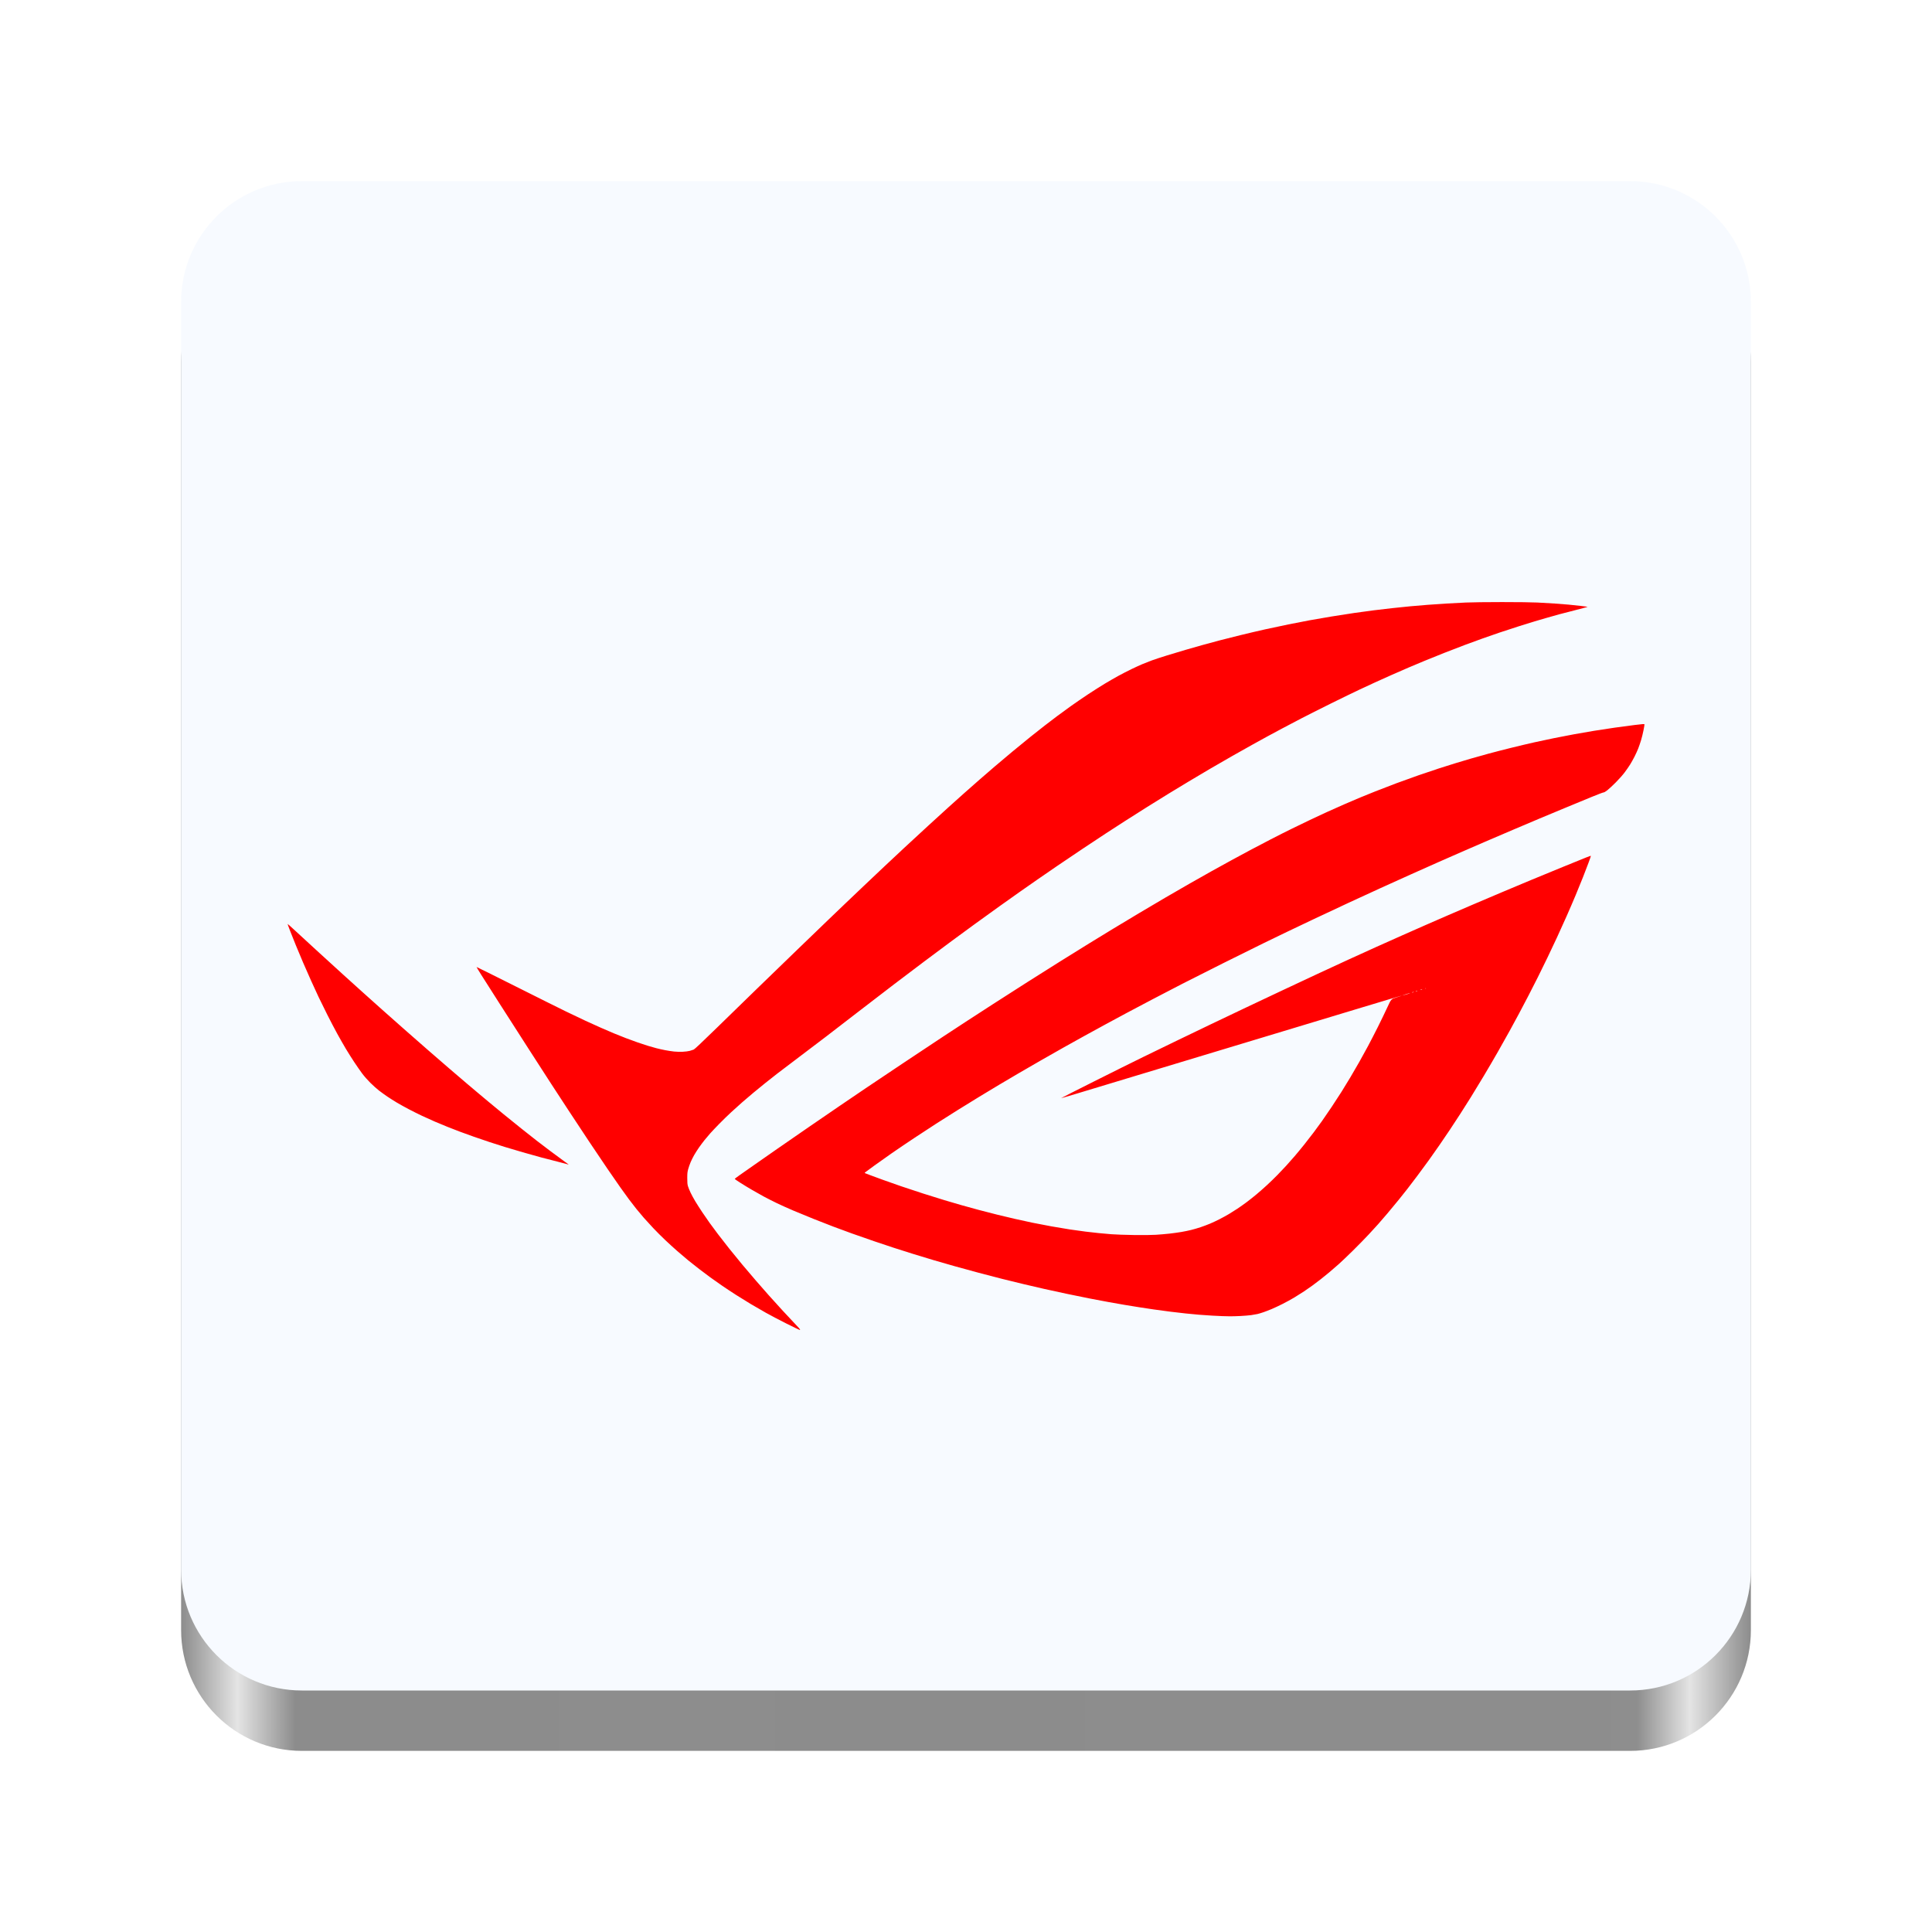
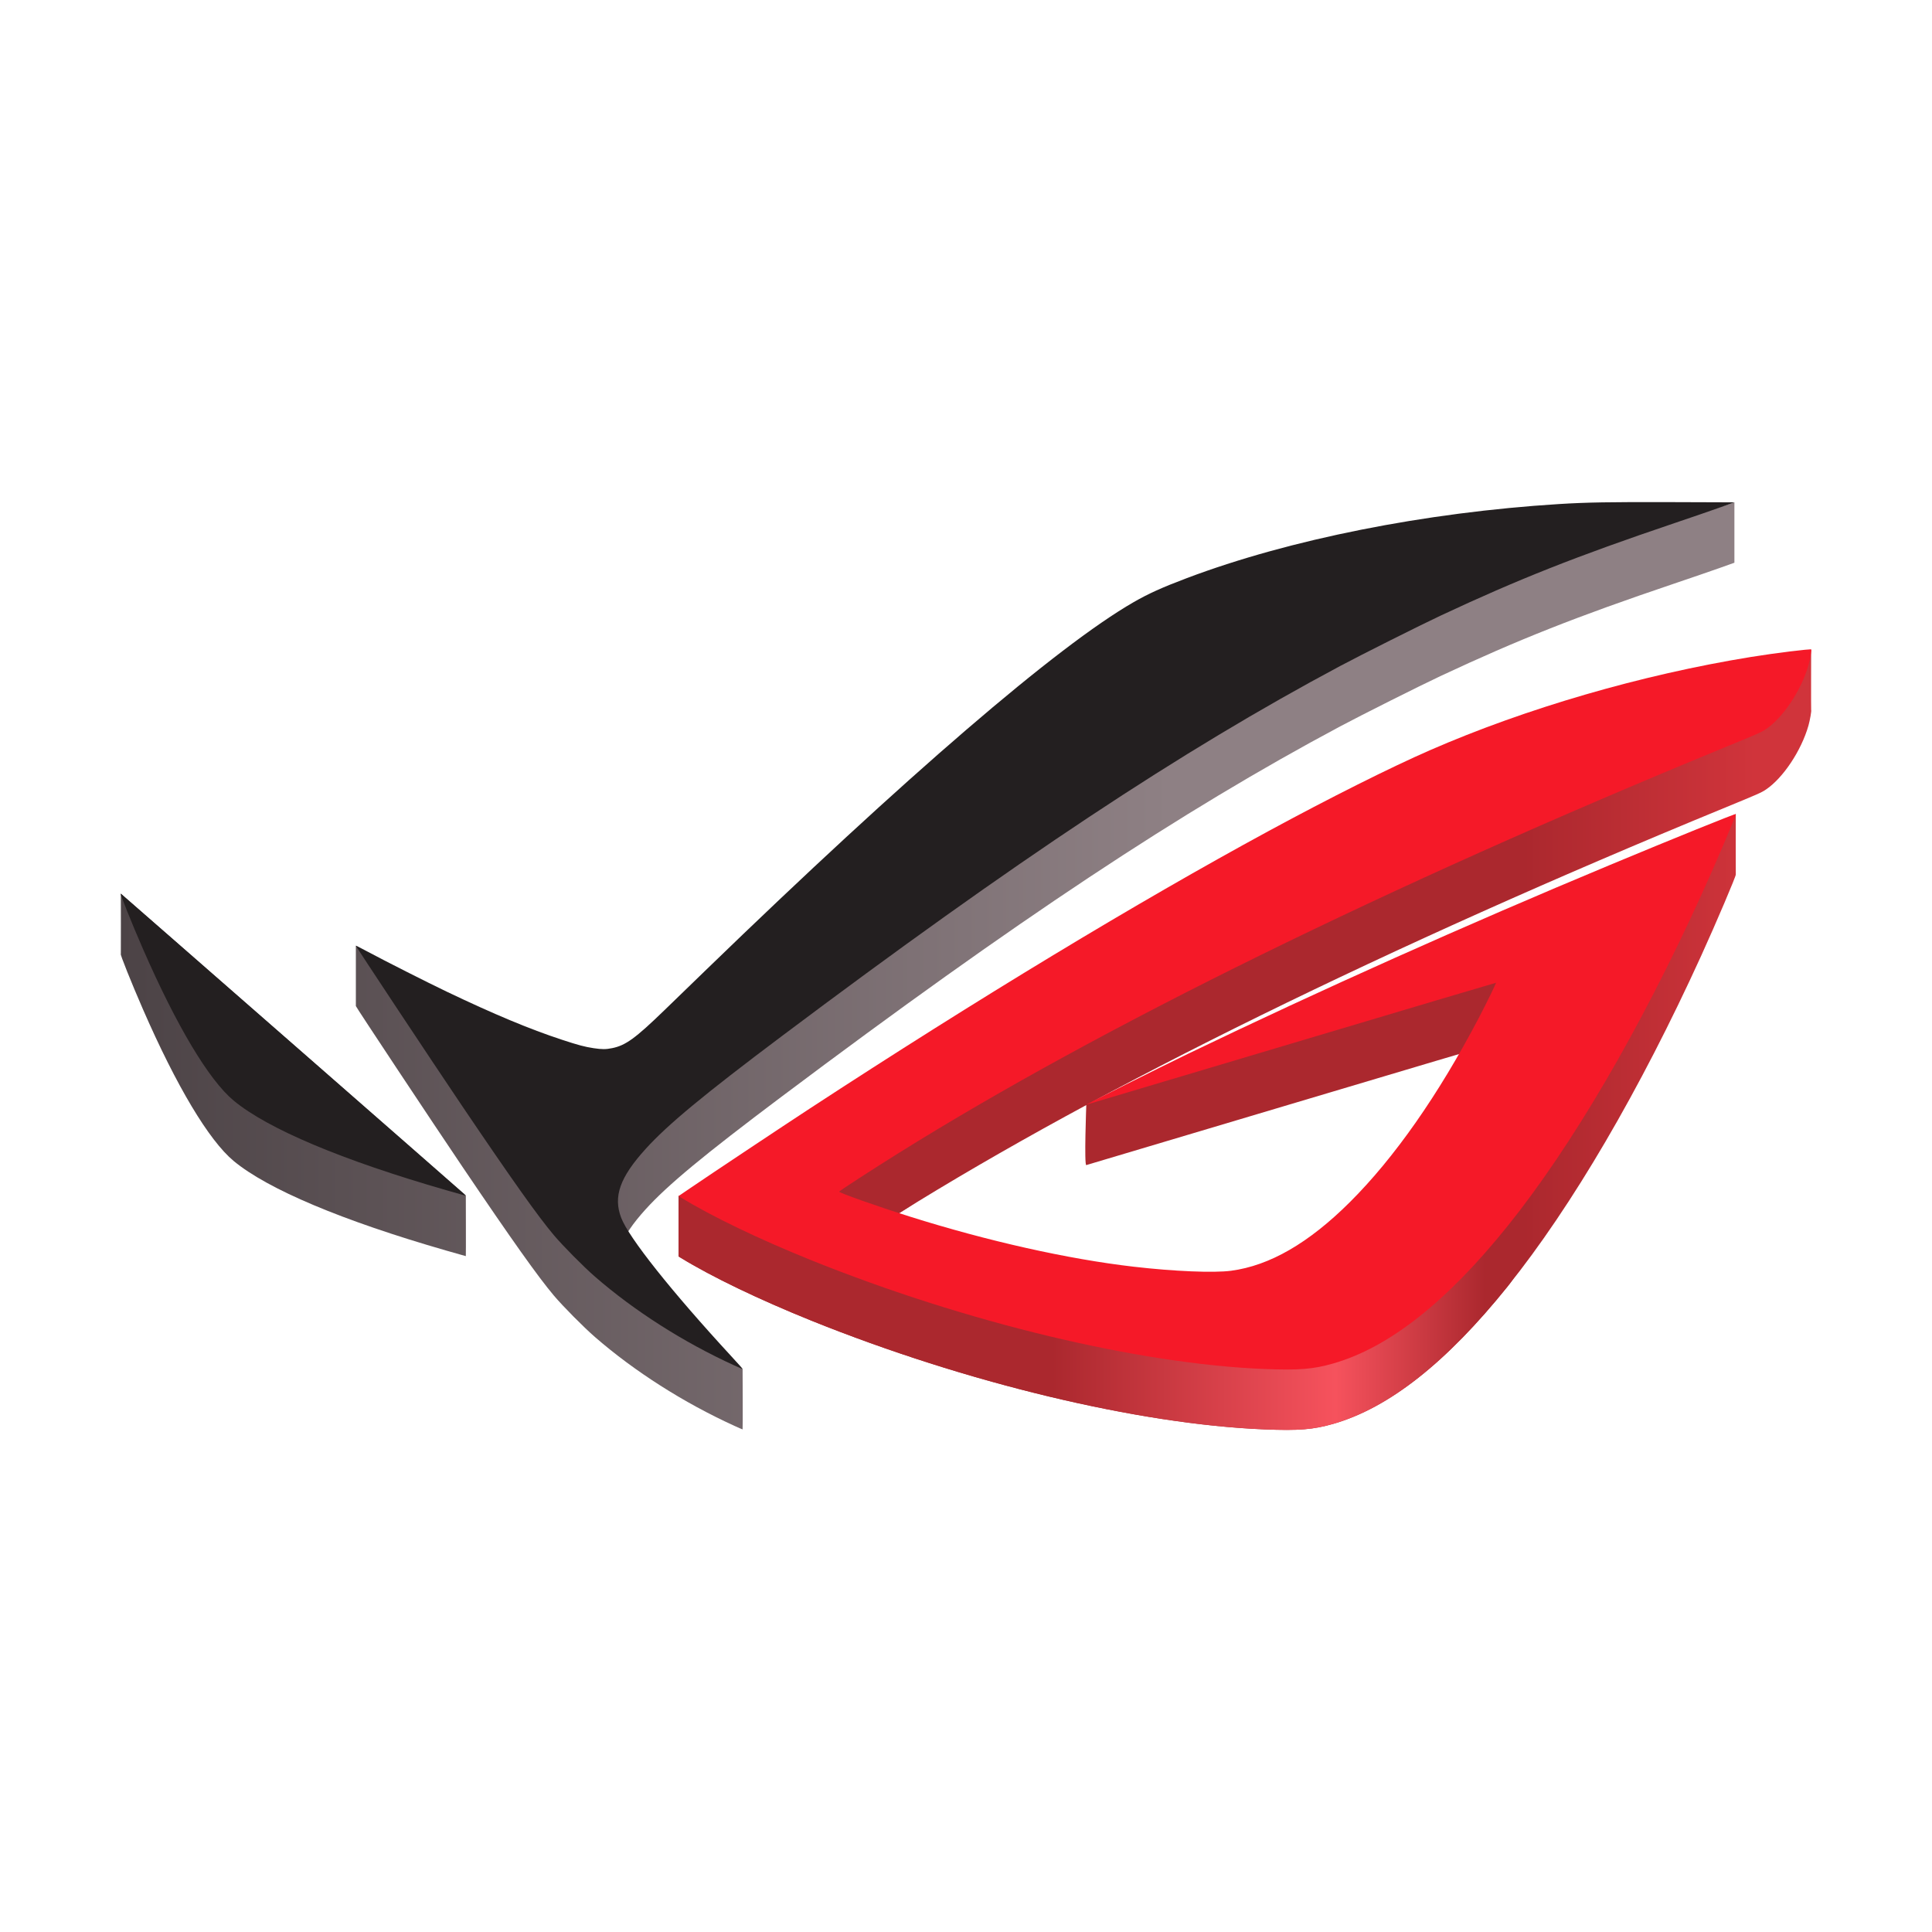
- <svg xmlns="http://www.w3.org/2000/svg" xmlns:xlink="http://www.w3.org/1999/xlink" width="128" height="128" version="1" id="svg44" xml:space="preserve">
-   <defs id="defs48">
-     <linearGradient xlink:href="#linearGradient1571" id="linearGradient1573" x1="12" y1="66" x2="116" y2="66" gradientUnits="userSpaceOnUse" />
-     <linearGradient id="linearGradient1571">
-       <stop style="stop-color:#8c8c8c;stop-opacity:1;" offset="0" id="stop1567" />
-       <stop style="stop-color:#e4e4e4;stop-opacity:1;" offset="0.036" id="stop1575" />
-       <stop style="stop-color:#8c8c8c;stop-opacity:1;" offset="0.073" id="stop1577" />
-       <stop style="stop-color:#8c8c8c;stop-opacity:0.99;" offset="0.927" id="stop1579" />
-       <stop style="stop-color:#e4e4e4;stop-opacity:1;" offset="0.961" id="stop1581" />
-       <stop style="stop-color:#8c8c8c;stop-opacity:1;" offset="1" id="stop1569" />
+ <svg xmlns="http://www.w3.org/2000/svg" xmlns:xlink="http://www.w3.org/1999/xlink" width="128" height="128" version="1" id="svg6" xml:space="preserve">
+   <defs id="defs10">
+     <linearGradient id="linearGradient294">
+       <stop style="stop-color:#ab282e;stop-opacity:1;" offset="0.746" id="stop295" />
+       <stop style="stop-color:#d0343b;stop-opacity:1;" offset="0.95" id="stop296" />
    </linearGradient>
+     <linearGradient id="linearGradient292">
+       <stop style="stop-color:#ab282e;stop-opacity:1;" offset="0.33" id="stop292" />
+       <stop style="stop-color:#f6525d;stop-opacity:1;" offset="0.58" id="stop294" />
+       <stop style="stop-color:#ab282e;stop-opacity:1;" offset="0.712" id="stop293" />
+     </linearGradient>
+     <linearGradient id="linearGradient290">
+       <stop style="stop-color:#4c4346;stop-opacity:1;" offset="0" id="stop290" />
+       <stop style="stop-color:#8e8084;stop-opacity:1;" offset="0.65" id="stop291" />
+     </linearGradient>
+     <linearGradient xlink:href="#linearGradient290" id="linearGradient291" x1="155.671" y1="57.335" x2="262.581" y2="57.335" gradientUnits="userSpaceOnUse" gradientTransform="translate(-147.6714,6.655891)" />
+     <linearGradient xlink:href="#linearGradient292" id="linearGradient293" x1="192.628" y1="62.227" x2="267.671" y2="62.227" gradientUnits="userSpaceOnUse" gradientTransform="translate(-147.6714,6.655891)" />
+     <linearGradient xlink:href="#linearGradient294" id="linearGradient296" x1="192.628" y1="62.227" x2="267.671" y2="62.227" gradientUnits="userSpaceOnUse" gradientTransform="translate(-147.6714,6.655891)" />
  </defs>
-   <rect style="display:inline;fill:url(#linearGradient1573);fill-opacity:1;stroke:none;stroke-width:0.25;stroke-linecap:butt;stroke-linejoin:miter;stroke-miterlimit:4;stroke-dasharray:none;stroke-dashoffset:0;stroke-opacity:1;marker:none;marker-start:none;marker-mid:none;marker-end:none;paint-order:normal;enable-background:new" id="rect1711-5" width="104" height="100" x="12" y="16" rx="8" ry="8" />
-   <rect style="display:inline;fill:#f7faff;fill-opacity:0.996;stroke:none;stroke-width:0.25;stroke-linecap:butt;stroke-linejoin:miter;stroke-miterlimit:4;stroke-dasharray:none;stroke-dashoffset:0;stroke-opacity:1;marker:none;marker-start:none;marker-mid:none;marker-end:none;paint-order:normal;enable-background:new" id="rect1711" width="104" height="100" x="12" y="12" rx="8" ry="8" />
-   <path style="display:inline;fill:#ff0000;stroke:none" d="m 52.107,87.692 c -0.459,-0.231 -1.074,-0.554 -1.367,-0.719 -0.293,-0.165 -0.746,-0.427 -1.006,-0.582 -0.26,-0.156 -0.691,-0.422 -0.957,-0.592 -0.267,-0.17 -0.689,-0.45 -0.939,-0.621 C 47.588,85.006 47.234,84.756 47.05,84.622 46.866,84.488 46.535,84.24 46.315,84.07 46.094,83.9 45.767,83.641 45.587,83.494 45.408,83.348 45.087,83.075 44.874,82.888 44.661,82.702 44.298,82.371 44.068,82.153 43.838,81.936 43.484,81.581 43.28,81.365 43.077,81.149 42.796,80.842 42.655,80.682 42.515,80.522 42.291,80.255 42.157,80.088 42.022,79.921 41.804,79.638 41.67,79.458 41.537,79.278 41.28,78.922 41.099,78.668 40.919,78.413 40.537,77.862 40.251,77.444 39.965,77.025 39.415,76.208 39.028,75.628 38.641,75.048 38.022,74.11 37.651,73.544 37.28,72.977 36.763,72.186 36.503,71.786 36.243,71.386 35.571,70.345 35.009,69.471 34.447,68.598 33.594,67.267 33.113,66.514 32.633,65.761 32.087,64.905 31.901,64.611 c -0.186,-0.293 -0.334,-0.538 -0.329,-0.545 0.005,-0.006 1.163,0.568 2.572,1.276 1.409,0.708 2.916,1.459 3.35,1.669 0.433,0.21 1.017,0.488 1.297,0.618 0.28,0.13 0.738,0.337 1.017,0.46 0.28,0.123 0.672,0.292 0.873,0.376 0.2,0.083 0.554,0.224 0.785,0.313 0.232,0.089 0.591,0.22 0.8,0.292 0.208,0.072 0.504,0.169 0.658,0.216 0.153,0.047 0.404,0.119 0.557,0.159 0.153,0.04 0.421,0.1 0.594,0.133 0.173,0.033 0.435,0.073 0.582,0.089 0.153,0.017 0.396,0.023 0.57,0.015 0.179,-0.008 0.372,-0.033 0.473,-0.06 0.093,-0.025 0.211,-0.064 0.261,-0.085 0.061,-0.026 0.558,-0.494 1.491,-1.404 0.77,-0.751 1.977,-1.926 2.684,-2.613 0.707,-0.686 1.923,-1.864 2.703,-2.617 0.78,-0.753 1.685,-1.625 2.012,-1.939 0.327,-0.314 0.834,-0.8 1.127,-1.08 0.293,-0.28 0.855,-0.815 1.248,-1.188 0.393,-0.373 0.993,-0.94 1.333,-1.261 0.34,-0.32 0.946,-0.887 1.346,-1.26 0.4,-0.373 1.115,-1.032 1.588,-1.466 0.473,-0.433 1.084,-0.99 1.357,-1.237 0.273,-0.247 0.742,-0.667 1.042,-0.934 0.3,-0.267 0.758,-0.67 1.018,-0.897 0.26,-0.227 0.707,-0.613 0.994,-0.859 0.287,-0.246 0.81,-0.687 1.164,-0.981 0.353,-0.294 0.888,-0.731 1.188,-0.972 0.3,-0.241 0.736,-0.585 0.969,-0.765 0.233,-0.18 0.599,-0.459 0.812,-0.619 0.213,-0.16 0.622,-0.459 0.909,-0.663 0.287,-0.205 0.805,-0.56 1.151,-0.789 0.347,-0.229 0.848,-0.547 1.115,-0.707 0.267,-0.16 0.67,-0.392 0.897,-0.516 0.227,-0.124 0.608,-0.32 0.848,-0.436 0.24,-0.116 0.569,-0.267 0.732,-0.335 0.163,-0.069 0.441,-0.179 0.62,-0.244 0.178,-0.066 0.623,-0.212 0.989,-0.325 0.366,-0.113 0.927,-0.282 1.247,-0.375 0.32,-0.093 0.838,-0.241 1.151,-0.328 0.313,-0.087 0.804,-0.22 1.091,-0.295 0.287,-0.075 0.914,-0.233 1.394,-0.351 0.48,-0.118 1.216,-0.291 1.636,-0.384 0.42,-0.093 1.117,-0.241 1.548,-0.329 0.432,-0.087 1.053,-0.208 1.382,-0.269 0.328,-0.06 0.99,-0.174 1.47,-0.254 0.48,-0.079 1.178,-0.188 1.551,-0.241 0.373,-0.053 0.935,-0.13 1.248,-0.169 0.313,-0.04 0.87,-0.105 1.236,-0.145 0.367,-0.04 0.901,-0.095 1.188,-0.122 0.287,-0.027 0.805,-0.071 1.151,-0.097 0.347,-0.027 0.908,-0.065 1.248,-0.085 0.34,-0.02 0.918,-0.05 1.285,-0.067 0.386,-0.017 1.391,-0.03 2.388,-0.03 1.039,-1.25e-4 1.966,0.012 2.339,0.03 0.34,0.017 0.858,0.047 1.151,0.067 0.293,0.02 0.708,0.053 0.921,0.072 0.213,0.019 0.587,0.059 0.831,0.088 0.243,0.029 0.438,0.057 0.432,0.063 -0.006,0.006 -0.369,0.101 -0.806,0.212 -0.438,0.111 -0.921,0.236 -1.074,0.278 -0.153,0.042 -0.508,0.142 -0.788,0.222 -0.28,0.08 -0.656,0.19 -0.836,0.243 -0.18,0.054 -0.649,0.2 -1.042,0.324 -0.393,0.125 -0.977,0.316 -1.297,0.424 -0.32,0.108 -0.823,0.283 -1.119,0.389 -0.295,0.105 -0.819,0.296 -1.163,0.425 -0.344,0.128 -0.964,0.367 -1.378,0.531 -0.413,0.164 -1.008,0.403 -1.321,0.533 -0.313,0.13 -0.786,0.328 -1.05,0.441 -0.264,0.113 -0.771,0.334 -1.127,0.492 -0.356,0.158 -0.849,0.38 -1.096,0.493 -0.247,0.113 -0.71,0.328 -1.03,0.478 -0.32,0.15 -1.161,0.558 -1.869,0.908 -0.708,0.35 -1.597,0.798 -1.975,0.995 -0.379,0.197 -0.945,0.495 -1.258,0.661 -0.313,0.167 -0.75,0.401 -0.97,0.521 -0.22,0.12 -0.656,0.36 -0.97,0.534 -0.313,0.174 -0.924,0.517 -1.357,0.763 -0.433,0.246 -1.104,0.633 -1.491,0.86 -0.387,0.227 -1.025,0.606 -1.418,0.842 -0.393,0.236 -0.988,0.596 -1.321,0.8 -0.333,0.204 -0.971,0.6 -1.418,0.88 -0.447,0.28 -1.112,0.702 -1.479,0.938 -0.367,0.236 -0.923,0.596 -1.236,0.8 -0.313,0.204 -1.011,0.666 -1.551,1.026 -0.54,0.36 -1.309,0.878 -1.709,1.152 -0.4,0.274 -0.994,0.682 -1.321,0.909 -0.327,0.226 -0.834,0.581 -1.127,0.787 -0.293,0.207 -0.893,0.633 -1.333,0.946 -0.44,0.314 -1.182,0.848 -1.648,1.188 -0.467,0.34 -1.159,0.847 -1.539,1.127 -0.38,0.28 -1.209,0.899 -1.842,1.374 -0.633,0.476 -1.522,1.148 -1.976,1.494 -0.453,0.346 -1.495,1.146 -2.315,1.777 -0.82,0.632 -1.818,1.401 -2.218,1.709 -0.4,0.308 -1.185,0.904 -1.745,1.323 -0.56,0.42 -1.22,0.92 -1.466,1.112 -0.247,0.192 -0.612,0.48 -0.812,0.64 -0.2,0.16 -0.549,0.446 -0.776,0.634 -0.227,0.189 -0.565,0.477 -0.751,0.64 -0.187,0.163 -0.514,0.458 -0.727,0.655 -0.213,0.197 -0.568,0.542 -0.788,0.767 -0.22,0.225 -0.488,0.507 -0.594,0.627 -0.107,0.12 -0.277,0.322 -0.379,0.448 -0.102,0.127 -0.268,0.35 -0.371,0.496 -0.102,0.146 -0.247,0.373 -0.321,0.504 -0.074,0.131 -0.178,0.338 -0.23,0.46 -0.052,0.122 -0.124,0.326 -0.16,0.453 -0.056,0.204 -0.064,0.277 -0.065,0.608 -5.61e-4,0.296 0.009,0.409 0.045,0.533 0.025,0.087 0.102,0.278 0.171,0.424 0.069,0.147 0.211,0.408 0.316,0.582 0.104,0.173 0.31,0.494 0.456,0.713 0.146,0.219 0.365,0.535 0.485,0.703 0.12,0.168 0.367,0.501 0.548,0.741 0.181,0.24 0.524,0.68 0.762,0.978 0.238,0.298 0.63,0.778 0.871,1.067 0.241,0.289 0.646,0.765 0.9,1.058 0.254,0.293 0.642,0.735 0.861,0.982 0.22,0.247 0.632,0.702 0.917,1.011 0.284,0.31 0.658,0.709 0.831,0.888 0.173,0.179 0.314,0.337 0.314,0.352 0,0.015 -0.015,0.027 -0.033,0.027 -0.018,0 -0.408,-0.189 -0.867,-0.419 z m 28.908,-0.494 c -0.12,-0.004 -0.431,-0.018 -0.691,-0.033 -0.26,-0.015 -0.658,-0.042 -0.885,-0.061 -0.227,-0.019 -0.625,-0.057 -0.885,-0.084 -0.26,-0.027 -0.732,-0.082 -1.048,-0.122 -0.317,-0.04 -0.797,-0.104 -1.067,-0.144 -0.27,-0.039 -0.703,-0.104 -0.963,-0.145 -0.26,-0.04 -0.702,-0.112 -0.982,-0.16 -0.28,-0.048 -0.749,-0.13 -1.042,-0.183 -0.293,-0.053 -0.844,-0.157 -1.224,-0.231 -0.38,-0.074 -1.078,-0.216 -1.551,-0.316 -0.473,-0.1 -1.15,-0.247 -1.503,-0.327 -0.353,-0.08 -0.964,-0.222 -1.357,-0.315 -0.393,-0.093 -1.037,-0.251 -1.43,-0.35 -0.393,-0.099 -1.086,-0.279 -1.539,-0.4 -0.453,-0.121 -1.173,-0.318 -1.6,-0.438 -0.427,-0.12 -1.054,-0.301 -1.394,-0.401 -0.34,-0.1 -0.951,-0.286 -1.357,-0.412 -0.407,-0.126 -0.974,-0.306 -1.26,-0.4 -0.287,-0.094 -0.876,-0.29 -1.309,-0.437 -0.433,-0.147 -1.099,-0.379 -1.479,-0.516 -0.38,-0.137 -0.942,-0.344 -1.248,-0.46 -0.307,-0.116 -0.884,-0.341 -1.283,-0.501 -0.399,-0.16 -1.01,-0.41 -1.357,-0.558 -0.347,-0.147 -0.855,-0.376 -1.128,-0.509 -0.273,-0.133 -0.65,-0.324 -0.836,-0.425 -0.187,-0.101 -0.525,-0.291 -0.751,-0.423 -0.227,-0.131 -0.58,-0.346 -0.786,-0.477 -0.206,-0.131 -0.377,-0.248 -0.381,-0.261 -0.004,-0.013 0.138,-0.123 0.314,-0.246 0.176,-0.123 0.582,-0.407 0.902,-0.632 0.32,-0.225 1.029,-0.72 1.576,-1.1 0.547,-0.38 1.517,-1.051 2.157,-1.491 0.64,-0.44 1.54,-1.057 2,-1.37 0.46,-0.313 1.24,-0.842 1.733,-1.176 0.493,-0.333 1.649,-1.108 2.569,-1.721 0.92,-0.613 2.076,-1.38 2.569,-1.705 0.493,-0.324 1.164,-0.764 1.491,-0.977 0.327,-0.213 1.117,-0.725 1.757,-1.139 0.64,-0.413 1.682,-1.08 2.315,-1.483 0.633,-0.402 1.631,-1.032 2.218,-1.399 0.587,-0.367 1.426,-0.889 1.866,-1.159 0.44,-0.271 1.16,-0.711 1.6,-0.978 0.44,-0.267 1.219,-0.735 1.73,-1.04 0.512,-0.305 1.281,-0.76 1.709,-1.01 0.428,-0.25 1.16,-0.673 1.627,-0.94 0.467,-0.267 1.132,-0.643 1.479,-0.836 0.347,-0.193 0.93,-0.515 1.297,-0.715 0.367,-0.2 0.923,-0.5 1.236,-0.667 0.313,-0.167 0.924,-0.486 1.357,-0.711 0.433,-0.224 1.077,-0.549 1.43,-0.721 0.353,-0.172 0.882,-0.428 1.176,-0.568 0.293,-0.14 0.795,-0.375 1.115,-0.521 0.32,-0.146 0.871,-0.392 1.224,-0.545 0.353,-0.153 0.8,-0.344 0.994,-0.424 0.193,-0.08 0.646,-0.263 1.006,-0.407 0.36,-0.144 0.977,-0.382 1.372,-0.529 0.394,-0.147 1.06,-0.387 1.479,-0.533 0.419,-0.146 1.034,-0.353 1.367,-0.46 0.333,-0.107 0.819,-0.26 1.079,-0.34 0.26,-0.08 0.718,-0.217 1.018,-0.304 0.3,-0.087 0.829,-0.235 1.176,-0.33 0.347,-0.094 1.023,-0.269 1.503,-0.387 0.48,-0.119 1.167,-0.282 1.527,-0.362 0.36,-0.08 0.954,-0.207 1.321,-0.281 0.367,-0.074 0.961,-0.189 1.321,-0.255 0.36,-0.066 0.954,-0.169 1.321,-0.229 0.367,-0.06 0.977,-0.153 1.357,-0.207 0.38,-0.054 0.98,-0.134 1.333,-0.178 0.588,-0.072 0.643,-0.076 0.65,-0.039 0.004,0.022 -0.025,0.203 -0.066,0.402 -0.04,0.199 -0.112,0.492 -0.161,0.651 -0.048,0.159 -0.132,0.403 -0.186,0.542 -0.054,0.139 -0.166,0.384 -0.248,0.545 -0.082,0.161 -0.214,0.396 -0.293,0.523 -0.079,0.127 -0.242,0.361 -0.362,0.521 -0.123,0.164 -0.377,0.45 -0.583,0.657 -0.2,0.202 -0.45,0.433 -0.554,0.515 -0.121,0.095 -0.212,0.149 -0.252,0.149 -0.035,0 -0.386,0.132 -0.78,0.294 -0.395,0.162 -1.197,0.493 -1.784,0.737 -0.587,0.244 -1.345,0.56 -1.685,0.702 -0.34,0.143 -1.093,0.461 -1.672,0.708 -0.58,0.247 -1.447,0.618 -1.927,0.825 -0.48,0.207 -1.216,0.526 -1.636,0.71 -0.42,0.183 -1.091,0.478 -1.491,0.655 -0.4,0.177 -1.207,0.537 -1.794,0.8 -0.587,0.263 -1.492,0.672 -2.012,0.909 -0.52,0.236 -1.469,0.673 -2.109,0.97 -0.64,0.297 -1.682,0.785 -2.315,1.085 -0.633,0.3 -1.435,0.681 -1.782,0.848 -0.347,0.166 -1.037,0.501 -1.534,0.742 -0.497,0.242 -1.714,0.844 -2.703,1.339 -0.989,0.494 -2.202,1.107 -2.695,1.36 -0.493,0.254 -1.355,0.701 -1.915,0.995 -0.56,0.293 -1.334,0.702 -1.721,0.909 -0.387,0.207 -1.025,0.55 -1.418,0.764 -0.393,0.213 -1.031,0.563 -1.418,0.776 -0.387,0.213 -1.009,0.56 -1.384,0.77 -0.375,0.21 -1.056,0.598 -1.515,0.861 -0.459,0.263 -1.123,0.647 -1.476,0.854 -0.353,0.206 -0.926,0.544 -1.273,0.751 -0.347,0.207 -0.936,0.562 -1.309,0.789 -0.373,0.227 -1.028,0.631 -1.454,0.897 -0.427,0.266 -1.065,0.67 -1.418,0.897 -0.353,0.227 -1.008,0.655 -1.454,0.951 -0.447,0.296 -1.117,0.75 -1.491,1.009 -0.373,0.259 -0.886,0.622 -1.139,0.807 -0.253,0.184 -0.508,0.372 -0.566,0.416 -0.104,0.079 -0.105,0.081 -0.048,0.103 0.032,0.012 0.177,0.068 0.324,0.124 0.147,0.056 0.518,0.193 0.824,0.304 0.307,0.111 0.857,0.305 1.224,0.431 0.367,0.126 1.027,0.344 1.466,0.485 0.44,0.141 1.073,0.338 1.406,0.438 0.333,0.1 0.835,0.247 1.115,0.327 0.28,0.08 0.798,0.223 1.151,0.317 0.353,0.094 0.904,0.236 1.224,0.315 0.32,0.079 0.849,0.205 1.176,0.28 0.326,0.075 0.85,0.189 1.163,0.254 0.313,0.065 0.875,0.173 1.248,0.24 0.373,0.067 0.93,0.16 1.236,0.207 0.307,0.046 0.776,0.111 1.042,0.144 0.267,0.033 0.654,0.077 0.86,0.097 0.207,0.021 0.588,0.055 0.848,0.076 0.265,0.021 0.915,0.044 1.479,0.052 0.647,0.009 1.17,0.004 1.466,-0.015 0.253,-0.016 0.657,-0.05 0.897,-0.077 0.24,-0.027 0.594,-0.076 0.788,-0.109 0.193,-0.033 0.488,-0.093 0.655,-0.135 0.167,-0.041 0.448,-0.123 0.626,-0.183 0.177,-0.059 0.456,-0.164 0.618,-0.232 0.163,-0.068 0.448,-0.202 0.635,-0.298 0.187,-0.095 0.465,-0.248 0.618,-0.339 0.153,-0.091 0.41,-0.253 0.57,-0.359 0.16,-0.107 0.433,-0.3 0.606,-0.429 0.173,-0.13 0.468,-0.363 0.654,-0.519 0.187,-0.156 0.503,-0.434 0.703,-0.619 0.2,-0.184 0.506,-0.481 0.679,-0.659 0.174,-0.178 0.436,-0.454 0.583,-0.614 0.147,-0.16 0.402,-0.448 0.566,-0.64 0.165,-0.192 0.451,-0.539 0.635,-0.77 0.185,-0.232 0.465,-0.592 0.623,-0.802 0.157,-0.21 0.407,-0.551 0.555,-0.759 0.148,-0.208 0.432,-0.623 0.631,-0.921 0.199,-0.298 0.494,-0.752 0.656,-1.008 0.161,-0.256 0.428,-0.692 0.593,-0.97 0.165,-0.277 0.426,-0.727 0.581,-1.001 0.155,-0.273 0.413,-0.742 0.574,-1.042 0.161,-0.3 0.462,-0.884 0.669,-1.297 0.206,-0.413 0.487,-0.996 0.625,-1.295 0.249,-0.544 0.249,-0.544 0.606,-0.652 0.196,-0.06 0.352,-0.113 0.347,-0.118 -0.005,-0.005 -1.17,0.341 -2.588,0.77 -1.418,0.428 -3.336,1.008 -4.263,1.288 -0.927,0.28 -2.208,0.667 -2.848,0.86 -0.64,0.193 -2.86,0.864 -4.933,1.49 -2.073,0.626 -4.271,1.29 -4.884,1.476 -0.613,0.185 -1.55,0.469 -2.082,0.629 -0.532,0.161 -0.971,0.288 -0.976,0.283 -0.005,-0.005 0.97,-0.501 2.167,-1.101 1.197,-0.601 2.672,-1.334 3.279,-1.63 0.607,-0.296 1.61,-0.784 2.23,-1.083 0.62,-0.3 1.629,-0.785 2.242,-1.079 0.613,-0.294 1.655,-0.79 2.315,-1.103 0.66,-0.313 1.745,-0.826 2.412,-1.139 0.667,-0.313 1.714,-0.804 2.327,-1.09 0.613,-0.286 1.551,-0.72 2.085,-0.964 0.533,-0.244 1.362,-0.62 1.842,-0.837 0.48,-0.216 1.254,-0.562 1.721,-0.769 0.467,-0.206 1.159,-0.512 1.539,-0.679 0.38,-0.167 1.056,-0.461 1.503,-0.655 0.447,-0.193 1.194,-0.515 1.66,-0.714 0.467,-0.2 1.301,-0.554 1.854,-0.788 0.553,-0.234 1.42,-0.597 1.927,-0.808 0.507,-0.211 1.466,-0.606 2.133,-0.878 0.667,-0.272 1.357,-0.553 1.534,-0.623 0.177,-0.071 0.327,-0.123 0.333,-0.118 0.006,0.006 -0.064,0.212 -0.156,0.458 -0.092,0.246 -0.259,0.682 -0.372,0.968 -0.113,0.287 -0.331,0.822 -0.485,1.19 -0.153,0.368 -0.426,1 -0.606,1.406 -0.18,0.406 -0.463,1.032 -0.63,1.392 -0.167,0.36 -0.45,0.96 -0.63,1.333 -0.18,0.373 -0.466,0.957 -0.636,1.297 -0.17,0.34 -0.456,0.902 -0.636,1.248 -0.18,0.347 -0.458,0.876 -0.619,1.176 -0.16,0.3 -0.438,0.813 -0.618,1.139 -0.18,0.327 -0.529,0.948 -0.776,1.382 -0.247,0.433 -0.675,1.164 -0.95,1.624 -0.275,0.46 -0.657,1.087 -0.848,1.394 -0.191,0.307 -0.506,0.803 -0.699,1.103 -0.193,0.3 -0.504,0.774 -0.691,1.054 -0.187,0.28 -0.498,0.738 -0.692,1.018 -0.194,0.28 -0.504,0.722 -0.691,0.982 -0.187,0.26 -0.535,0.734 -0.775,1.053 -0.239,0.319 -0.534,0.707 -0.655,0.86 -0.12,0.154 -0.373,0.471 -0.56,0.704 -0.188,0.233 -0.531,0.648 -0.763,0.921 -0.232,0.273 -0.51,0.595 -0.618,0.715 -0.108,0.12 -0.383,0.42 -0.611,0.667 -0.229,0.247 -0.698,0.727 -1.043,1.067 -0.345,0.34 -0.774,0.749 -0.954,0.909 -0.18,0.16 -0.458,0.401 -0.618,0.534 -0.16,0.134 -0.416,0.342 -0.57,0.462 -0.153,0.12 -0.399,0.306 -0.545,0.413 -0.147,0.106 -0.398,0.281 -0.558,0.388 -0.16,0.107 -0.448,0.289 -0.641,0.405 -0.192,0.116 -0.541,0.307 -0.775,0.425 -0.234,0.118 -0.561,0.272 -0.726,0.341 -0.165,0.069 -0.41,0.164 -0.544,0.21 -0.134,0.046 -0.313,0.1 -0.398,0.12 -0.085,0.02 -0.27,0.052 -0.412,0.072 -0.142,0.02 -0.466,0.047 -0.72,0.06 -0.254,0.013 -0.571,0.021 -0.705,0.019 -0.133,-0.003 -0.341,-0.007 -0.461,-0.011 z M 93.188,65.879 c 0.14,-0.043 0.246,-0.081 0.234,-0.085 -0.012,-0.004 -0.136,0.03 -0.276,0.075 -0.14,0.045 -0.245,0.083 -0.234,0.085 0.011,0.001 0.135,-0.033 0.276,-0.075 z m 0.455,-0.14 c 0.031,-0.013 0.035,-0.021 0.012,-0.021 -0.02,0 -0.058,0.009 -0.085,0.021 -0.031,0.013 -0.035,0.021 -0.012,0.021 0.02,0 0.058,-0.009 0.085,-0.021 z m 0.242,-0.073 c 0.031,-0.013 0.035,-0.021 0.012,-0.021 -0.02,0 -0.058,0.009 -0.085,0.021 -0.031,0.013 -0.035,0.021 -0.012,0.021 0.02,0 0.058,-0.009 0.085,-0.021 z m 0.315,-0.097 c 0.031,-0.013 0.035,-0.021 0.012,-0.021 -0.02,0 -0.058,0.009 -0.085,0.021 -0.031,0.013 -0.035,0.021 -0.012,0.021 0.02,0 0.058,-0.009 0.085,-0.021 z m 0.272,-0.087 c -0.008,-0.008 -0.029,-0.009 -0.046,-0.002 -0.019,0.008 -0.014,0.013 0.015,0.015 0.026,0.001 0.04,-0.005 0.032,-0.013 z M 37.578,77.13 c -0.027,-0.012 -0.316,-0.088 -0.642,-0.169 -0.327,-0.081 -0.817,-0.207 -1.091,-0.281 -0.273,-0.074 -0.819,-0.226 -1.212,-0.34 -0.393,-0.113 -0.928,-0.271 -1.188,-0.352 -0.26,-0.08 -0.707,-0.223 -0.994,-0.317 -0.287,-0.094 -0.761,-0.256 -1.054,-0.359 -0.293,-0.104 -0.71,-0.254 -0.925,-0.335 -0.216,-0.081 -0.581,-0.222 -0.812,-0.315 -0.231,-0.092 -0.611,-0.25 -0.844,-0.35 -0.233,-0.1 -0.626,-0.277 -0.873,-0.394 -0.247,-0.117 -0.643,-0.315 -0.88,-0.44 -0.237,-0.125 -0.581,-0.316 -0.764,-0.424 -0.182,-0.108 -0.468,-0.289 -0.635,-0.402 C 25.498,72.539 25.247,72.358 25.107,72.25 24.967,72.141 24.71,71.911 24.535,71.738 24.35,71.554 24.124,71.296 23.993,71.12 23.869,70.953 23.634,70.615 23.47,70.368 23.307,70.122 23.057,69.725 22.915,69.488 22.773,69.25 22.521,68.808 22.354,68.506 22.188,68.204 21.889,67.635 21.691,67.241 21.492,66.848 21.23,66.314 21.107,66.054 20.985,65.794 20.761,65.308 20.611,64.975 20.46,64.642 20.22,64.096 20.077,63.763 19.935,63.43 19.721,62.919 19.602,62.629 c -0.119,-0.291 -0.293,-0.726 -0.386,-0.967 -0.094,-0.241 -0.166,-0.442 -0.161,-0.448 0.005,-0.005 0.183,0.151 0.395,0.348 0.212,0.197 0.903,0.833 1.536,1.413 0.633,0.58 1.435,1.311 1.782,1.625 0.347,0.313 0.908,0.821 1.248,1.127 0.34,0.306 0.918,0.824 1.285,1.151 0.367,0.327 1.037,0.921 1.491,1.321 0.453,0.4 1.162,1.022 1.576,1.382 0.413,0.36 1.062,0.923 1.442,1.249 0.38,0.327 0.871,0.747 1.091,0.933 0.22,0.186 0.536,0.454 0.703,0.594 0.167,0.14 0.499,0.419 0.739,0.619 0.24,0.2 0.687,0.569 0.994,0.821 0.307,0.251 0.847,0.688 1.2,0.969 0.353,0.281 0.811,0.643 1.018,0.804 0.207,0.161 0.616,0.472 0.909,0.692 0.293,0.22 0.675,0.501 0.848,0.625 0.173,0.124 0.325,0.235 0.338,0.246 0.015,0.013 0.015,0.021 0,0.02 -0.013,-9.02e-4 -0.045,-0.011 -0.072,-0.023 z" id="path2" />
+   <path style="fill:url(#linearGradient296);fill-opacity:1;stroke-width:0.138" d="M 83.759,94.7 C 75.43,94.365 63.967,91.612 53.742,87.49 50.275,86.092 47.145,84.586 45.096,83.328 l -0.139,-0.085 v -4 c 0,0 6.946,-0.657 8.668,-1.782 11.169,-7.298 21.721,-13.68 30.422,-18.4 4.052,-2.198 8.075,-4.214 10.685,-5.354 6.361,-2.777 14.025,-5.005 21.26,-6.179 1.274,-0.207 3.326,-4.442 4.002,-4.497 0,0 -0.011,3.989 0,4 0.035,0.035 -0.077,0.682 -0.182,1.05 -0.47,1.646 -1.675,3.459 -2.804,4.221 -0.318,0.214 -0.45,0.273 -2.834,1.253 -22.268,9.159 -41.223,18.47 -54.611,26.824 -1.805,1.127 -3.944,2.513 -3.963,2.569 -0.025,0.074 2.503,0.968 4.669,1.65 5.168,1.629 10.484,2.82 14.836,3.324 2.675,0.31 5.313,0.42 6.455,0.269 2.56,-0.338 5.147,-1.832 7.875,-4.548 2.947,-2.934 5.86,-7.097 8.539,-12.202 0.503,-0.959 1.162,-2.306 1.138,-2.329 -0.007,-0.007 -6.092,1.801 -13.522,4.018 -7.43,2.217 -13.559,4.044 -13.62,4.06 -0.151,0.041 0,-4 0,-4 8.787,-4.23 25.072,-7.875 34.705,-11.888 3.016,-1.257 6.881,-6.799 8.326,-7.368 0,0 -0.01,3.99 0,4 0.046,0.046 -1.314,3.24 -2.298,5.399 -4.06,8.908 -8.566,16.605 -12.822,21.9 -4.048,5.037 -7.854,8.038 -11.539,9.098 -1.332,0.383 -2.291,0.461 -4.583,0.369 z" id="path294" />
+   <path style="fill:url(#linearGradient293);stroke-width:0.138" d="M 83.759,94.7 C 75.43,94.365 63.967,91.612 53.742,87.49 50.275,86.092 47.145,84.586 45.096,83.328 l -0.139,-0.085 v -4 c 0,0 27.994,-7.218 14.607,1.137 -1.805,1.127 -3.944,2.513 -3.963,2.569 -0.025,0.074 2.503,0.968 4.669,1.65 5.168,1.629 10.484,2.82 14.836,3.324 2.675,0.31 5.313,0.42 6.455,0.269 2.56,-0.338 5.147,-1.832 7.875,-4.548 2.947,-2.934 14.701,-3.706 10.446,1.59 -4.048,5.037 -7.854,8.038 -11.539,9.098 -1.332,0.383 -2.291,0.461 -4.583,0.369 z" id="path291" />
+   <path id="path290" style="fill:url(#linearGradient291);fill-opacity:1;stroke-width:0.138" d="M 48.644,94.46 C 45.302,92.939 42.026,90.851 39.418,88.581 38.66,87.922 37.288,86.537 36.691,85.829 35.642,84.584 33.943,82.192 30.641,77.307 28.694,74.428 23.577,66.711 23.577,66.654 c 0,-0.012 0,-4 0,-4 1.2,0.643 4.745,6.437 6.005,7.039 3.141,1.501 5.507,2.489 7.639,3.19 1.098,0.361 1.514,0.472 2.11,0.562 0.55,0.083 0.815,0.082 1.237,-0.005 0.884,-0.181 1.533,-0.653 3.443,-2.503 0.455,-0.44 1.701,-1.647 2.769,-2.682 13.275,-12.856 23.262,-21.445 28.325,-24.36 0.982,-0.565 1.883,-0.973 3.532,-1.595 6.781,-2.561 16.021,-2.416 24.472,-5.171 l 11.8,-3.847 v 4 l -0.967,0.344 c -0.532,0.189 -1.883,0.654 -3.002,1.032 -6.492,2.193 -10.362,3.724 -15.503,6.133 -1.331,0.623 -5.272,2.6 -6.645,3.333 -10.553,5.63 -21.46,12.86 -37.001,24.527 -5.163,3.876 -7.562,5.863 -9.016,7.468 -1.708,1.885 -2.159,3.155 -1.621,4.563 0.505,1.32 4.089,1.732 8.045,6.02 0,0 0.019,4.002 0,4 -0.019,-0.002 -0.269,-0.11 -0.555,-0.24 z M 29.56,82.852 C 22.672,80.869 17.733,78.788 15.48,76.917 13.842,75.556 11.696,71.967 9.47,66.865 8.713,65.13 7.924,63.158 8.006,63.209 c 0.008,0.005 0,-4 0,-4 4.626,4.036 22.705,19.869 22.856,20.013 0,0 0.012,4.001 0,4 -0.012,-9.66e-4 -0.597,-0.168 -1.302,-0.37 z" />
+   <path id="path289" style="fill:#231f20;fill-opacity:1;stroke-width:0.138" d="M 48.644,90.46 C 45.302,88.939 42.026,86.851 39.418,84.581 38.66,83.922 37.288,82.537 36.691,81.829 35.642,80.584 33.943,78.192 30.641,73.307 28.694,70.428 23.577,62.711 23.577,62.654 c 0,-0.012 0.333,0.157 0.74,0.375 1.2,0.643 4.005,2.062 5.265,2.664 3.141,1.501 5.507,2.489 7.639,3.19 1.098,0.361 1.514,0.472 2.11,0.562 0.55,0.083 0.815,0.082 1.237,-0.005 0.884,-0.181 1.533,-0.653 3.443,-2.503 0.455,-0.44 1.701,-1.647 2.769,-2.682 13.275,-12.856 23.262,-21.445 28.325,-24.36 0.982,-0.565 1.883,-0.973 3.532,-1.595 6.781,-2.561 15.787,-4.353 24.66,-4.906 1.816,-0.113 3.349,-0.139 7.374,-0.127 l 4.239,0.014 -0.967,0.344 c -0.532,0.189 -1.883,0.654 -3.002,1.032 -6.492,2.193 -10.362,3.724 -15.503,6.133 -1.331,0.623 -5.272,2.6 -6.645,3.333 -10.553,5.63 -21.46,12.86 -37.001,24.527 -5.163,3.876 -7.562,5.863 -9.016,7.468 -1.708,1.885 -2.159,3.155 -1.621,4.563 0.505,1.32 3.339,4.884 7.294,9.172 0.432,0.468 0.77,0.85 0.751,0.848 -0.019,-0.002 -0.269,-0.11 -0.555,-0.24 z M 29.56,78.852 C 22.672,76.869 17.733,74.788 15.48,72.917 13.842,71.556 11.696,67.967 9.47,62.865 8.713,61.13 7.924,59.158 8.006,59.209 c 0.056,0.035 22.593,19.743 22.768,19.91 0.06,0.058 0.1,0.104 0.088,0.103 -0.012,-9.66e-4 -0.597,-0.168 -1.302,-0.37 z" />
+   <path style="fill:#f51928;fill-opacity:1;stroke-width:0.138" d="M 83.759,90.7 C 75.43,90.365 63.967,87.612 53.742,83.49 50.275,82.092 47.145,80.586 45.096,79.328 l -0.139,-0.085 0.735,-0.501 C 47.005,77.846 51.903,74.586 53.624,73.461 64.793,66.163 75.345,59.78 84.046,55.06 88.099,52.862 92.121,50.846 94.731,49.707 c 6.361,-2.777 14.025,-5.005 21.26,-6.179 1.585,-0.257 3.948,-0.55 4.002,-0.497 0.035,0.035 -0.077,0.682 -0.182,1.05 -0.47,1.646 -1.675,3.459 -2.804,4.221 -0.318,0.214 -0.45,0.273 -2.834,1.253 -22.268,9.159 -41.223,18.47 -54.611,26.824 -1.805,1.127 -3.944,2.513 -3.963,2.569 -0.025,0.074 2.503,0.968 4.669,1.65 5.168,1.629 10.484,2.82 14.836,3.324 2.675,0.31 5.313,0.42 6.455,0.269 2.56,-0.338 5.147,-1.832 7.875,-4.548 2.947,-2.934 5.86,-7.097 8.539,-12.202 0.503,-0.959 1.162,-2.306 1.138,-2.329 -0.007,-0.007 -6.092,1.801 -13.522,4.018 -7.43,2.217 -13.559,4.044 -13.62,4.06 -0.151,0.041 4.885,-2.479 6.733,-3.369 8.787,-4.23 18.339,-8.505 27.971,-12.519 4.221,-1.759 8.29,-3.405 8.326,-3.368 0.046,0.046 -1.314,3.24 -2.298,5.399 -4.06,8.908 -8.566,16.605 -12.822,21.9 -4.048,5.037 -7.854,8.038 -11.539,9.098 -1.332,0.383 -2.291,0.461 -4.583,0.369 z" id="path288" />
</svg>
